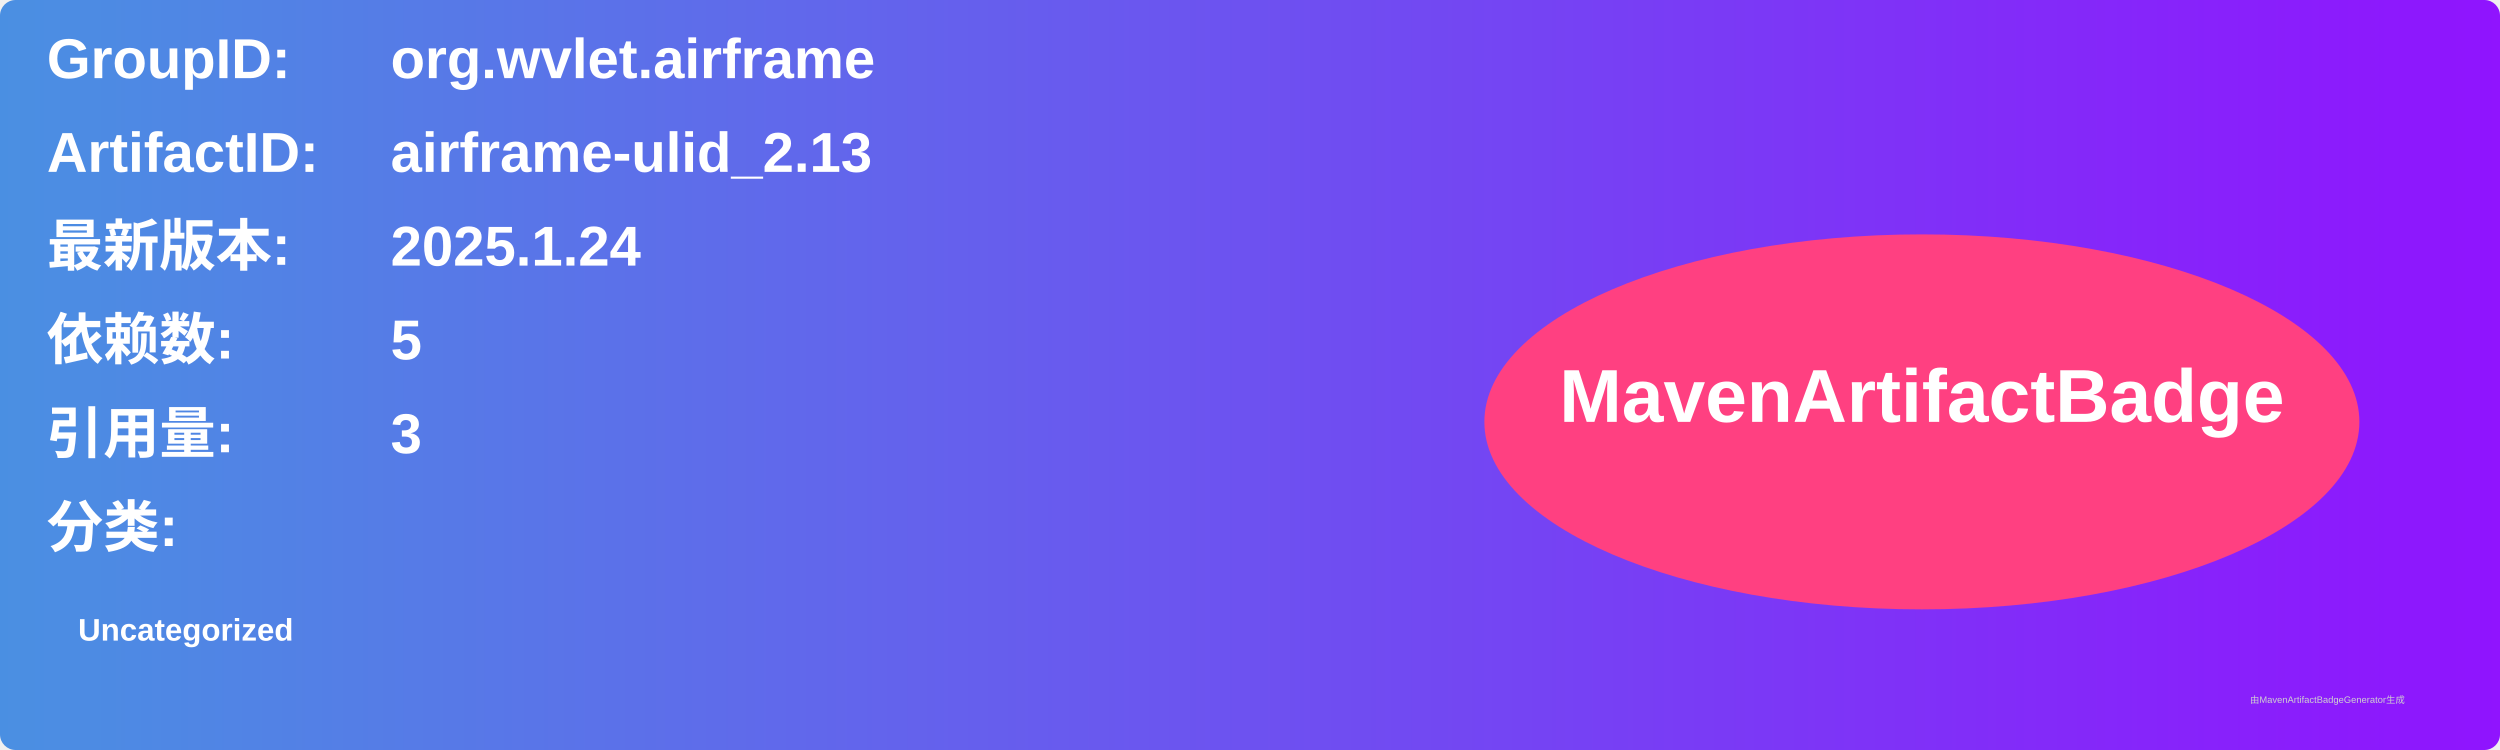
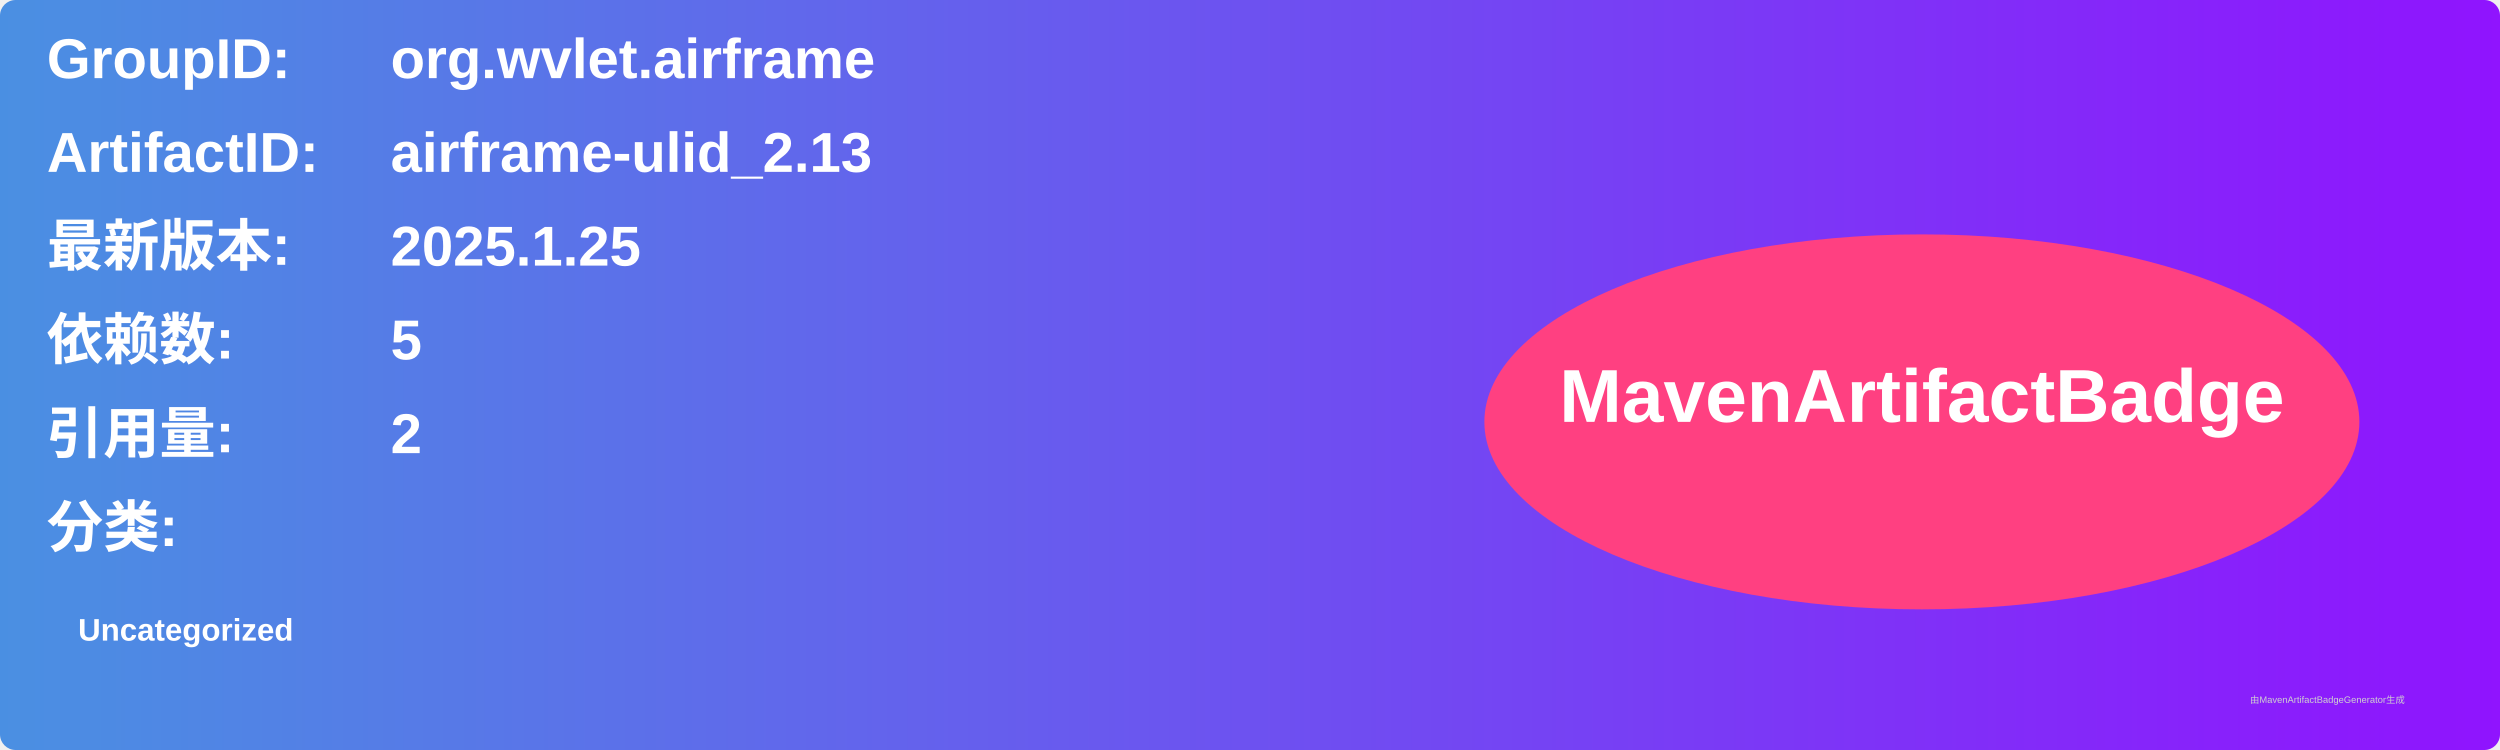
<svg xmlns="http://www.w3.org/2000/svg" width="800" height="240" viewBox="0 0 800 240">
  <linearGradient id="grad" x1="0%" y1="0%" x2="100%" y2="0%">
    <stop offset="0%" stop-color="#4a90e2" />
    <stop offset="100%" stop-color="#9013fe" />
  </linearGradient>
  <rect width="100%" height="100%" rx="5" ry="5" fill="url(#grad)" />
  <g transform="translate(15, 15)">
    <text x="0" y="10" font-family="Arial" font-size="18" fill="white" font-weight="bold" width="260">GroupID:</text>
    <text x="110" y="10" font-family="Arial" font-size="18" fill="white" font-weight="bold" width="460">org.wvlet.airframe</text>
    <text x="0" y="40" font-family="Arial" font-size="18" fill="white" font-weight="bold" width="260">ArtifactID:</text>
    <text x="110" y="40" font-family="Arial" font-size="18" fill="white" font-weight="bold" width="460">airframe-ulid_2.13</text>
    <text x="0" y="70" font-family="Arial" font-size="18" fill="white" font-weight="bold">最新版本:</text>
    <text x="110" y="70" font-family="Arial" font-size="18" fill="white" font-weight="bold">
-       <tspan font-weight="bold">2025.1.24</tspan>
+       <tspan font-weight="bold">2025.1.25</tspan>
    </text>
    <text x="0" y="100" font-family="Arial" font-size="18" fill="white" font-weight="bold">依赖数: </text>
    <text x="110" y="100" font-family="Arial" font-size="18" fill="white">
      <tspan font-weight="bold">5</tspan>
    </text>
    <text x="0" y="130" font-family="Arial" font-size="18" fill="white" font-weight="bold">引用量: </text>
    <text x="110" y="130" font-family="Arial" font-size="18" fill="white">
-       <tspan font-weight="bold">3</tspan>
+       <tspan font-weight="bold">2</tspan>
    </text>
    <text x="0" y="160" font-family="Arial" font-size="18" fill="white" font-weight="bold">分类:</text>
    <text x="10" y="190" font-family="Arial" font-size="10" fill="white">
      <tspan font-weight="bold">Uncategorized</tspan>
    </text>
    <ellipse cx="600" cy="120" rx="140" ry="60" fill="#ff4081" />
    <text x="600" y="120" text-anchor="middle" font-family="Arial" font-size="24" fill="white" font-weight="bold">MavenArtifactBadge</text>
  </g>
  <text x="720" y="225" font-family="Arial" font-size="3" fill="#d0d0d0">由MavenArtifactBadgeGenerator生成</text>
</svg>
